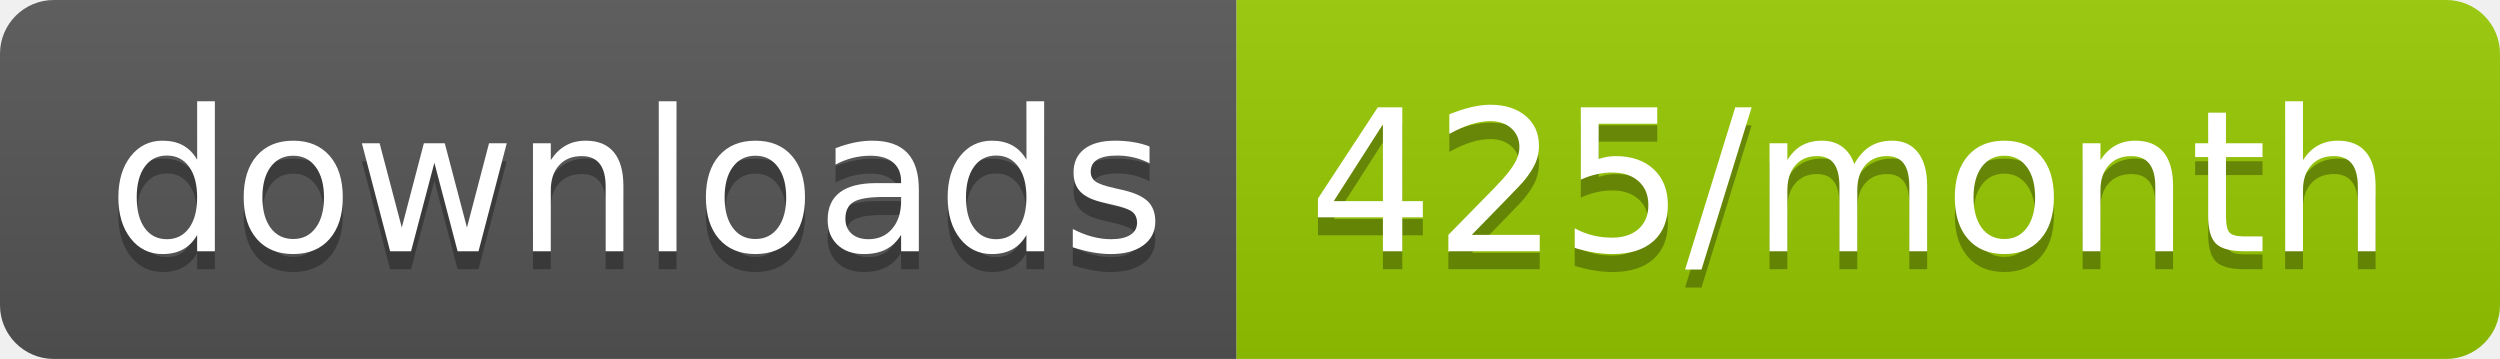
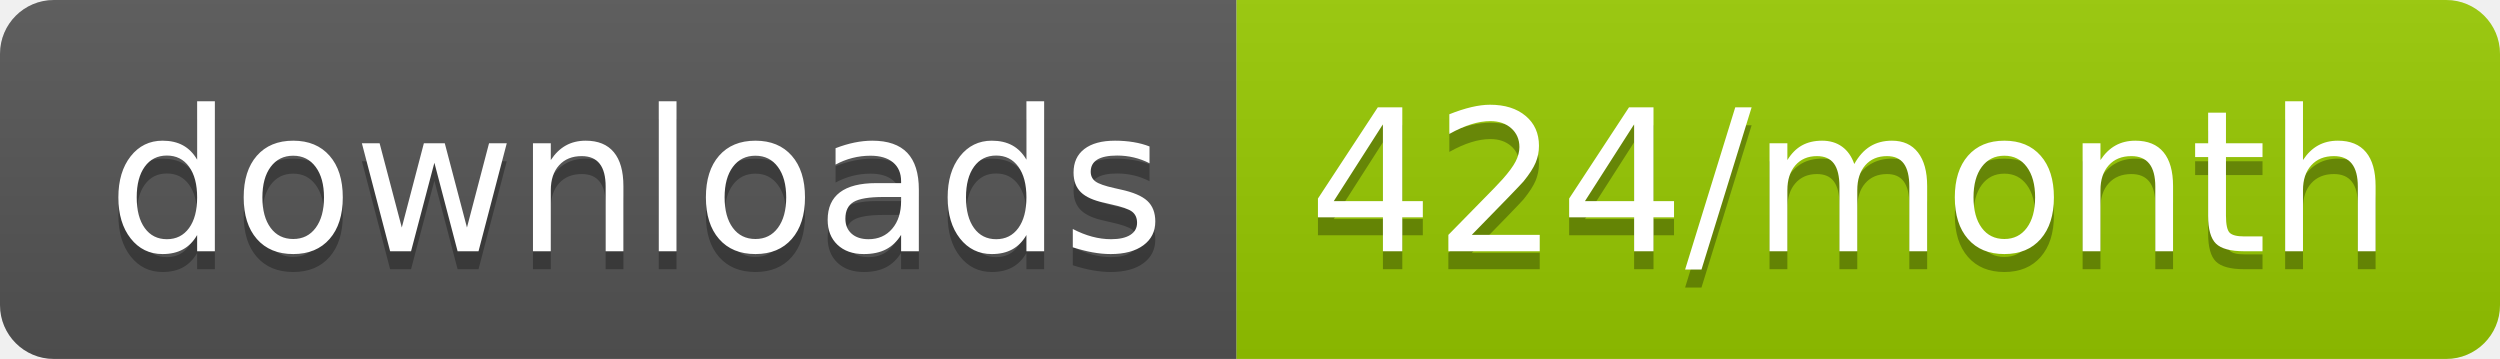
<svg xmlns="http://www.w3.org/2000/svg" width="139.3" height="20">
  <linearGradient id="smooth" x2="0" y2="100%">
    <stop offset="0" stop-color="#bbb" stop-opacity=".1" />
    <stop offset="1" stop-opacity=".1" />
  </linearGradient>
  <clipPath id="round">
    <rect width="139.3" height="20" rx="3" fill="#fff" />
  </clipPath>
  <g clip-path="url(#round)">
    <rect width="68.9" height="20" fill="#555" />
    <rect x="68.9" width="70.4" height="20" fill="#97CA00" />
    <rect width="139.3" height="20" fill="url(#smooth)" />
  </g>
  <g fill="#fff" text-anchor="middle" font-family="DejaVu Sans,Verdana,Geneva,sans-serif" font-size="110">
    <text x="354.5" y="150" fill="#010101" fill-opacity=".3" transform="scale(0.1)" textLength="589.0" lengthAdjust="spacing">downloads</text>
    <text x="354.5" y="140" transform="scale(0.1)" textLength="589.0" lengthAdjust="spacing">downloads</text>
-     <text x="1031.0" y="150" fill="#010101" fill-opacity=".3" transform="scale(0.1)" textLength="604.0" lengthAdjust="spacing">425/month</text>
-     <text x="1031.0" y="140" transform="scale(0.1)" textLength="604.0" lengthAdjust="spacing">425/month</text>
+     <text x="1031.0" y="150" fill="#010101" fill-opacity=".3" transform="scale(0.1)" textLength="604.0" lengthAdjust="spacing">424/month</text>
+     <text x="1031.0" y="140" transform="scale(0.1)" textLength="604.0" lengthAdjust="spacing">424/month</text>
  </g>
</svg>
